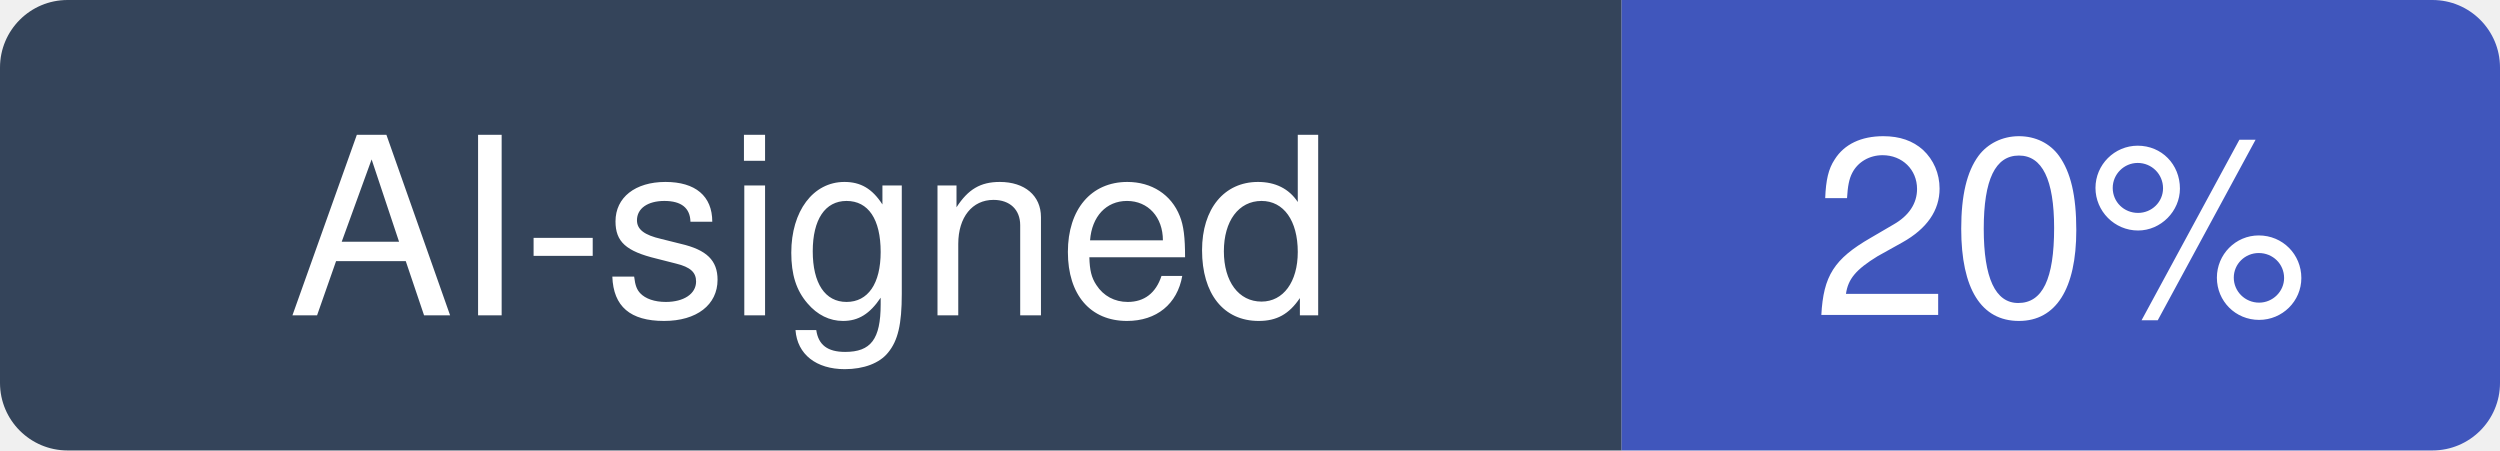
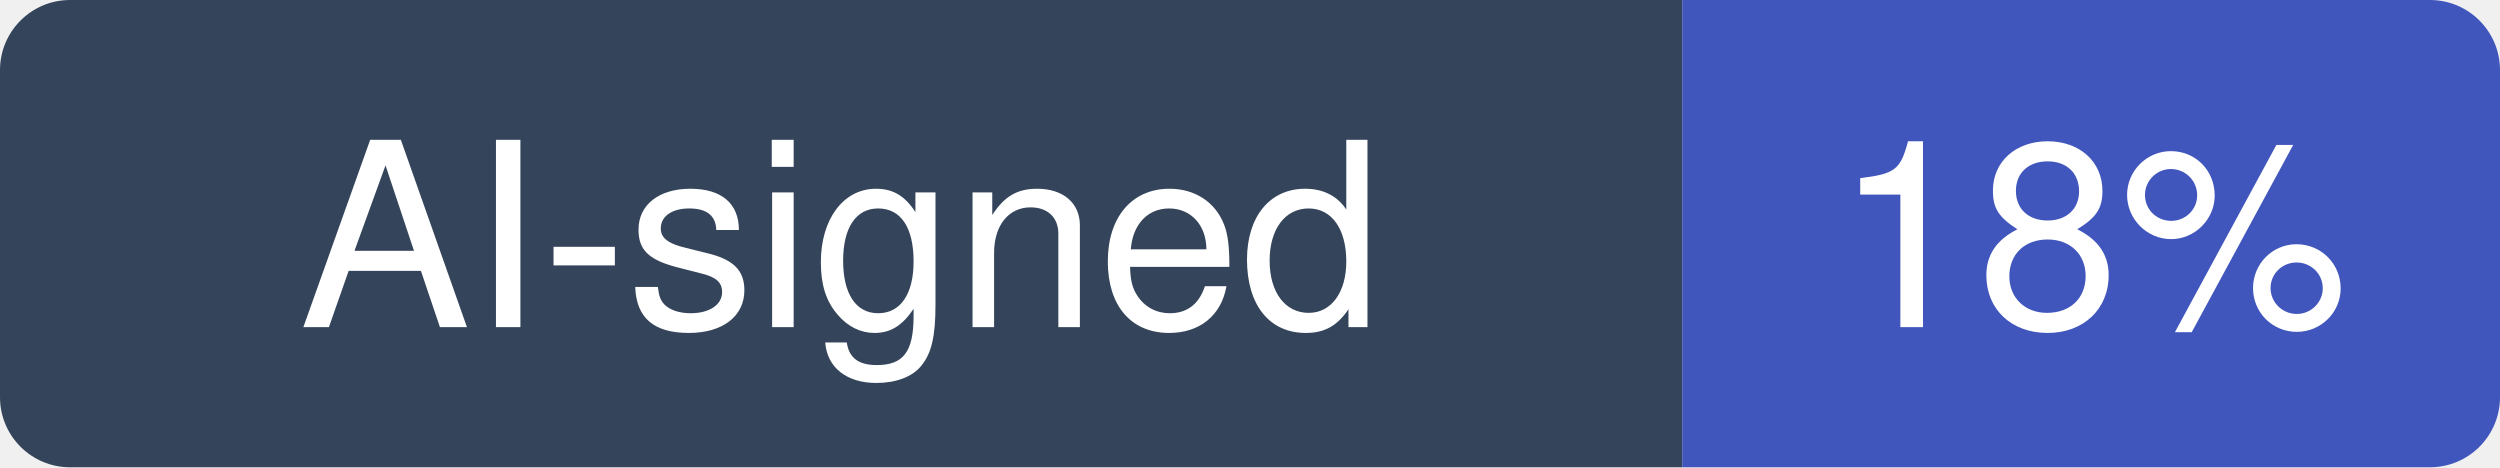
- <svg xmlns="http://www.w3.org/2000/svg" width="111" height="20" viewBox="0 0 111 20" role="img" aria-label="AI-signed: 20% of recent commits in usestrix/strix">
+ <svg xmlns="http://www.w3.org/2000/svg" width="107" height="20" viewBox="0 0 107 20" role="img" aria-label="AI-signed: 18% of recent commits in usestrix/strix">
  <clipPath id="hm-r">
-     <rect width="111" height="20" rx="3" />
+     <rect width="107" height="20" rx="3" />
  </clipPath>
  <g clip-path="url(#hm-r)">
    <rect width="72" height="20" fill="#34445A" />
-     <rect x="72" width="39" height="20" fill="#4056BC" />
+     <rect x="72" width="35" height="20" fill="#4056BC" />
  </g>
  <g fill="#fff" text-anchor="middle" font-family="Verdana, -apple-system, BlinkMacSystemFont, Segoe UI, Helvetica, Arial, Fira Sans, sans-serif" font-size="11">
    <text x="36" y="14">AI-signed</text>
-     <text x="91.5" y="14">20%</text>
+     <text x="89.5" y="14">18%</text>
  </g>
</svg>
